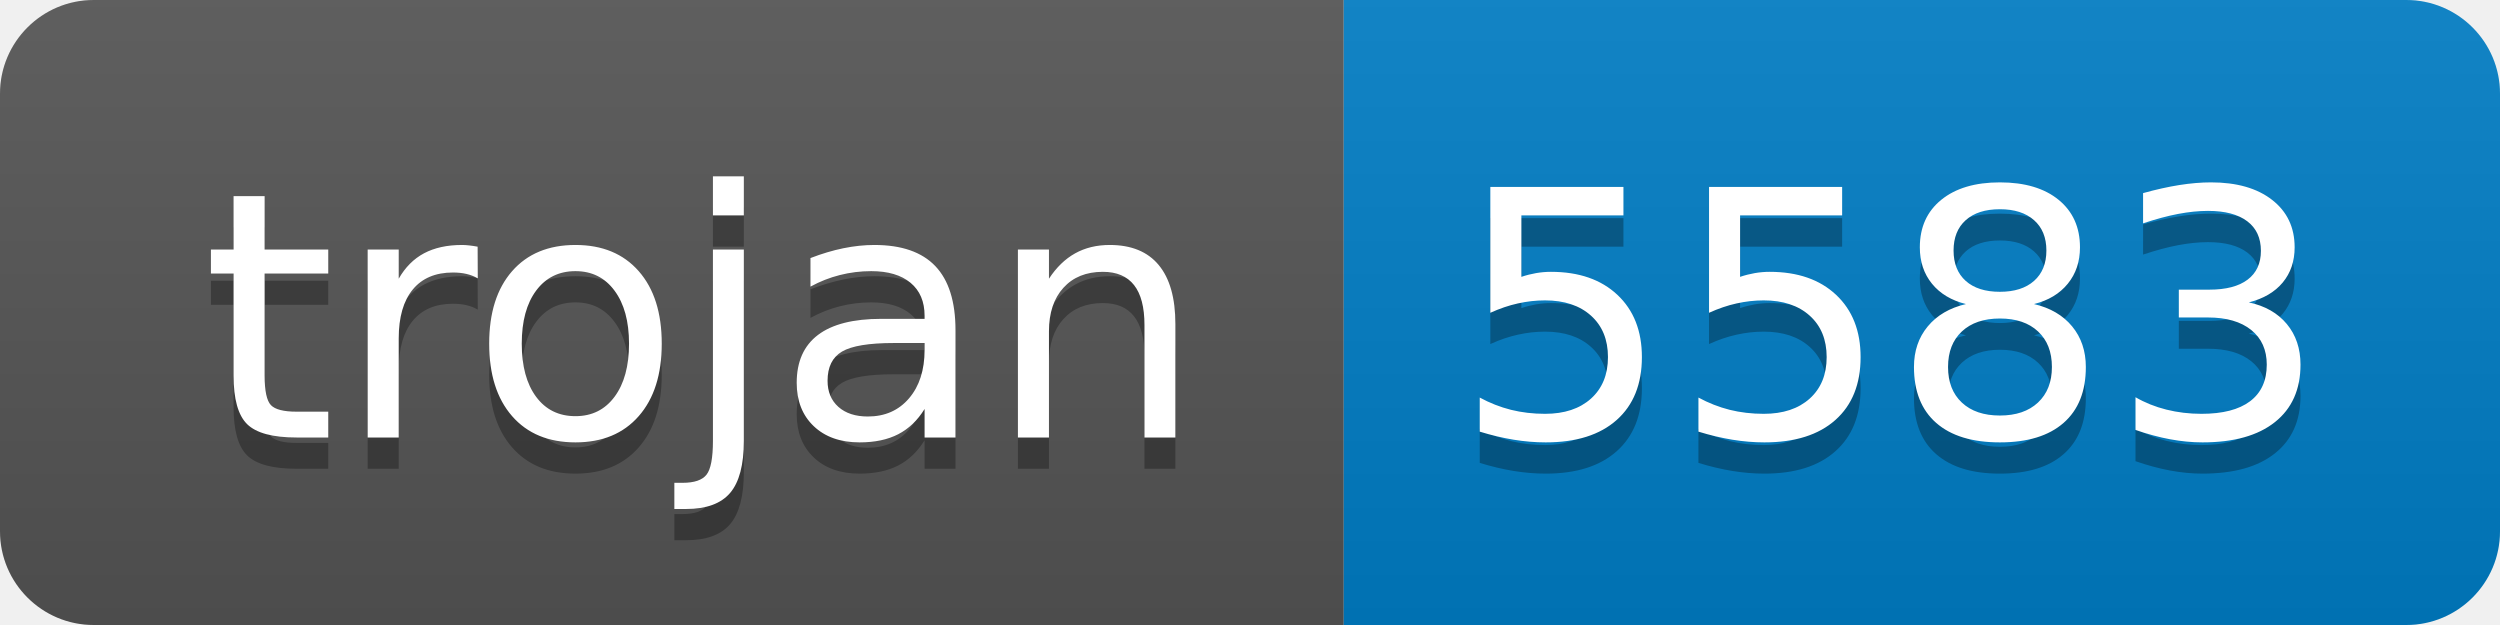
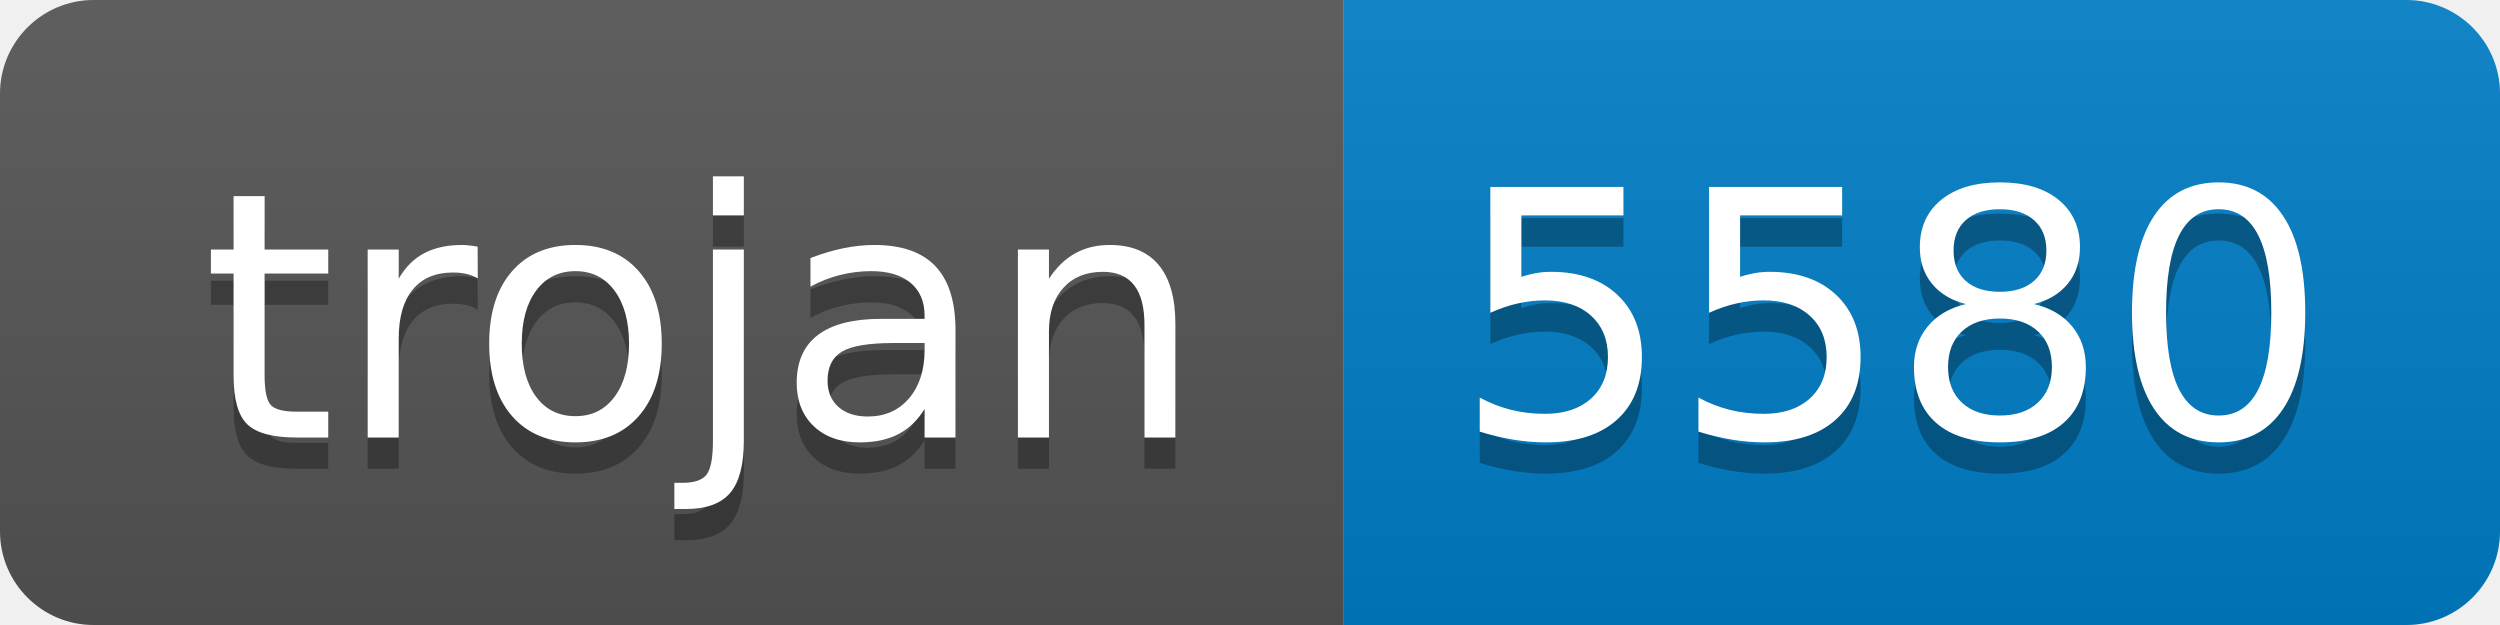
- <svg xmlns="http://www.w3.org/2000/svg" width="80" height="20" role="img" aria-label="trojan: 5583">
+ <svg xmlns="http://www.w3.org/2000/svg" width="80" height="20" role="img" aria-label="trojan: 5580">
  <linearGradient id="s" x2="0" y2="100%">
    <stop offset="0" stop-color="#bbb" stop-opacity=".1" />
    <stop offset="1" stop-opacity=".1" />
  </linearGradient>
  <clipPath id="r">
    <rect width="80" height="20" rx="3" fill="#fff" />
  </clipPath>
  <g clip-path="url(#r)">
    <rect width="43" height="20" fill="#555" />
    <rect x="43" width="37" height="20" fill="#007ec6" />
    <rect width="80" height="20" fill="url(#s)" />
  </g>
  <g fill="#fff" text-anchor="middle" font-family="Verdana,Geneva,DejaVu Sans,sans-serif" text-rendering="geometricPrecision" font-size="110">
    <text aria-hidden="true" x="225" y="150" fill="#010101" fill-opacity=".3" transform="scale(.1)" textLength="330">trojan</text>
    <text x="225" y="140" transform="scale(.1)" fill="#fff" textLength="330">trojan</text>
-     <text aria-hidden="true" x="605" y="150" fill="#010101" fill-opacity=".3" transform="scale(.1)" textLength="270">5583</text>
-     <text x="605" y="140" transform="scale(.1)" fill="#fff" textLength="270">5583</text>
+     <text aria-hidden="true" x="605" y="150" fill="#010101" fill-opacity=".3" transform="scale(.1)" textLength="270">5580</text>
+     <text x="605" y="140" transform="scale(.1)" fill="#fff" textLength="270">5580</text>
  </g>
</svg>
